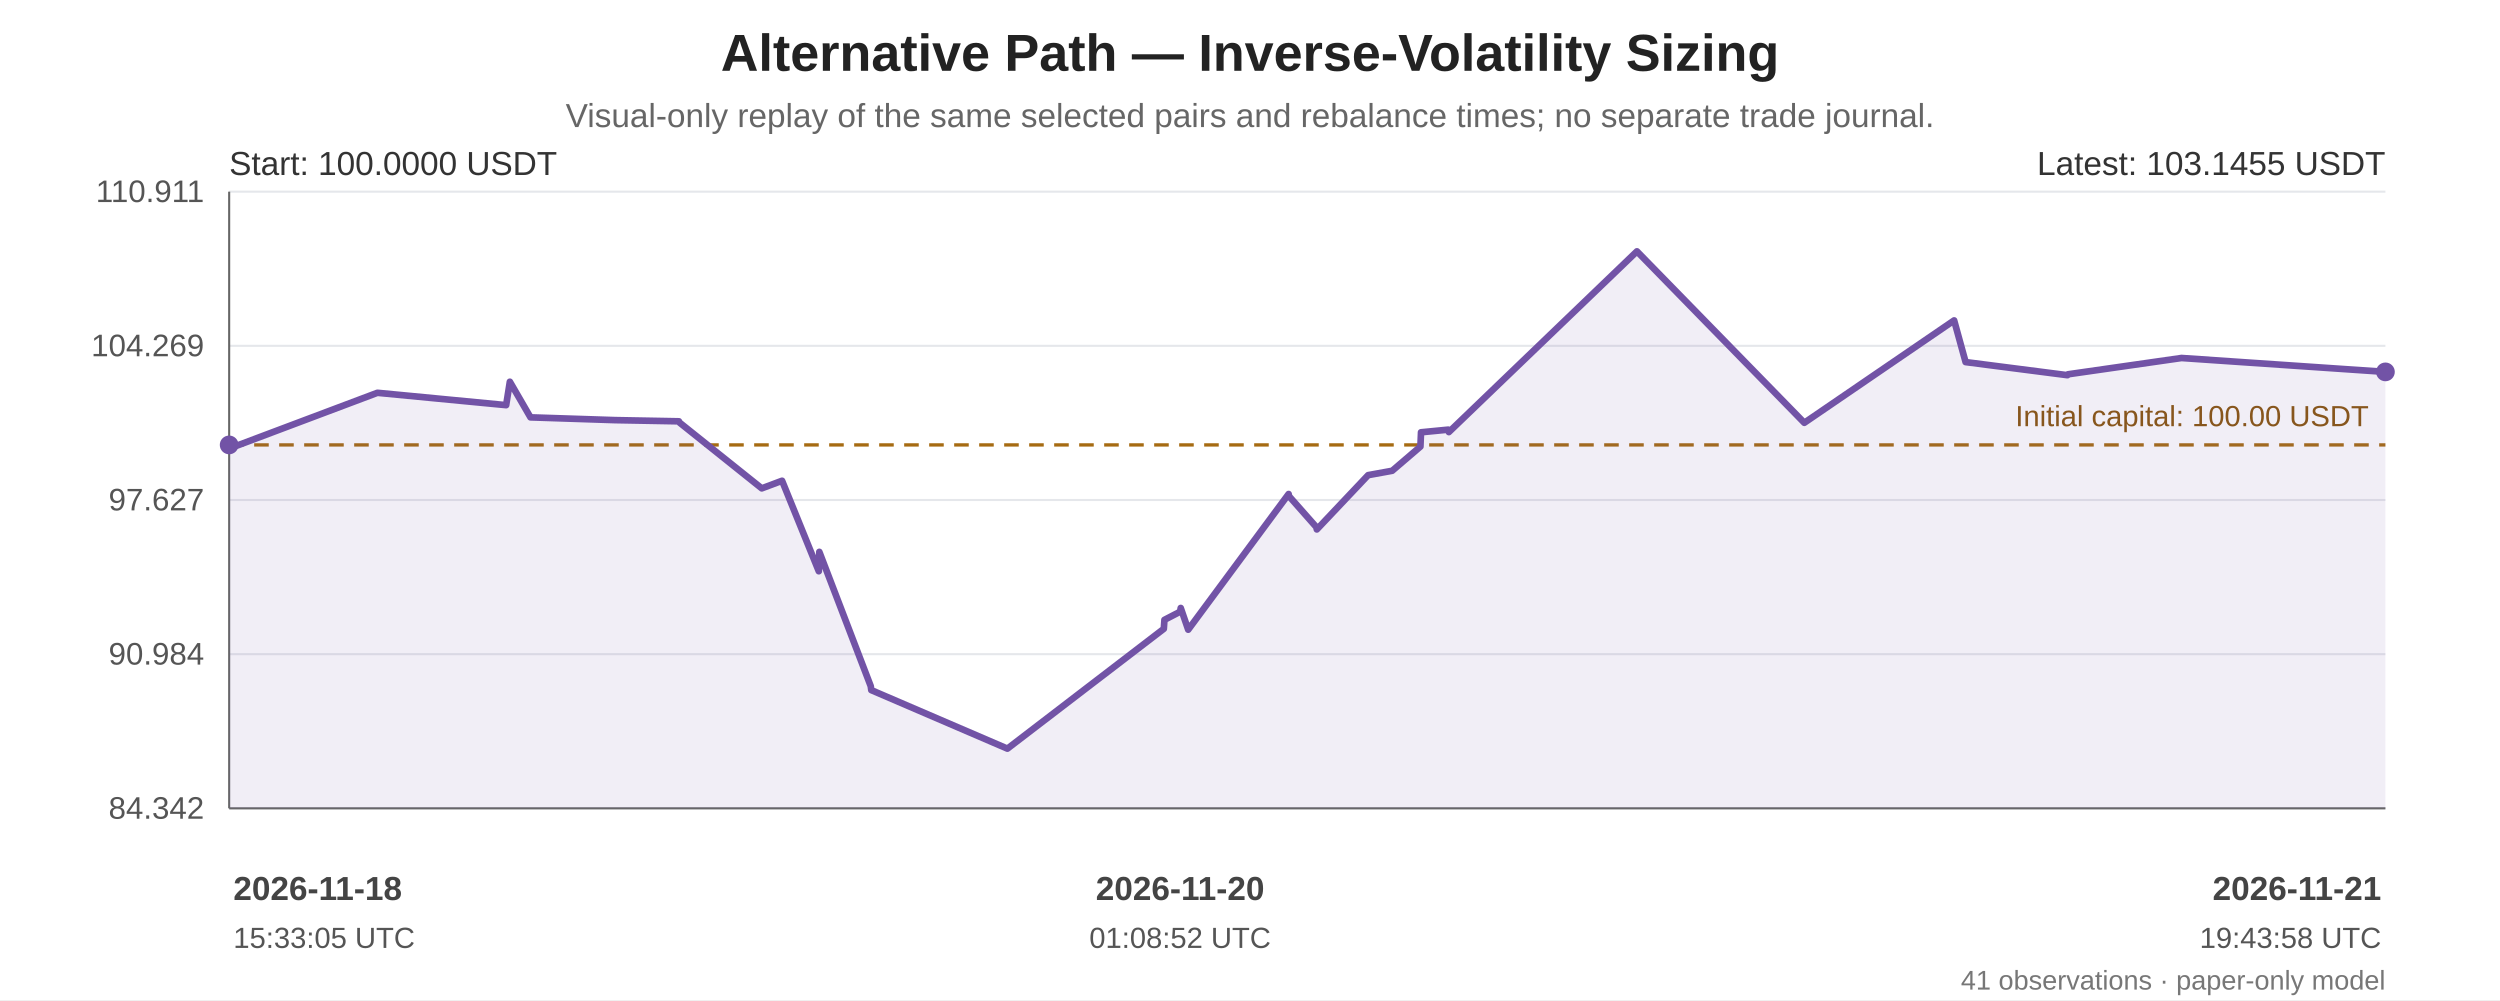
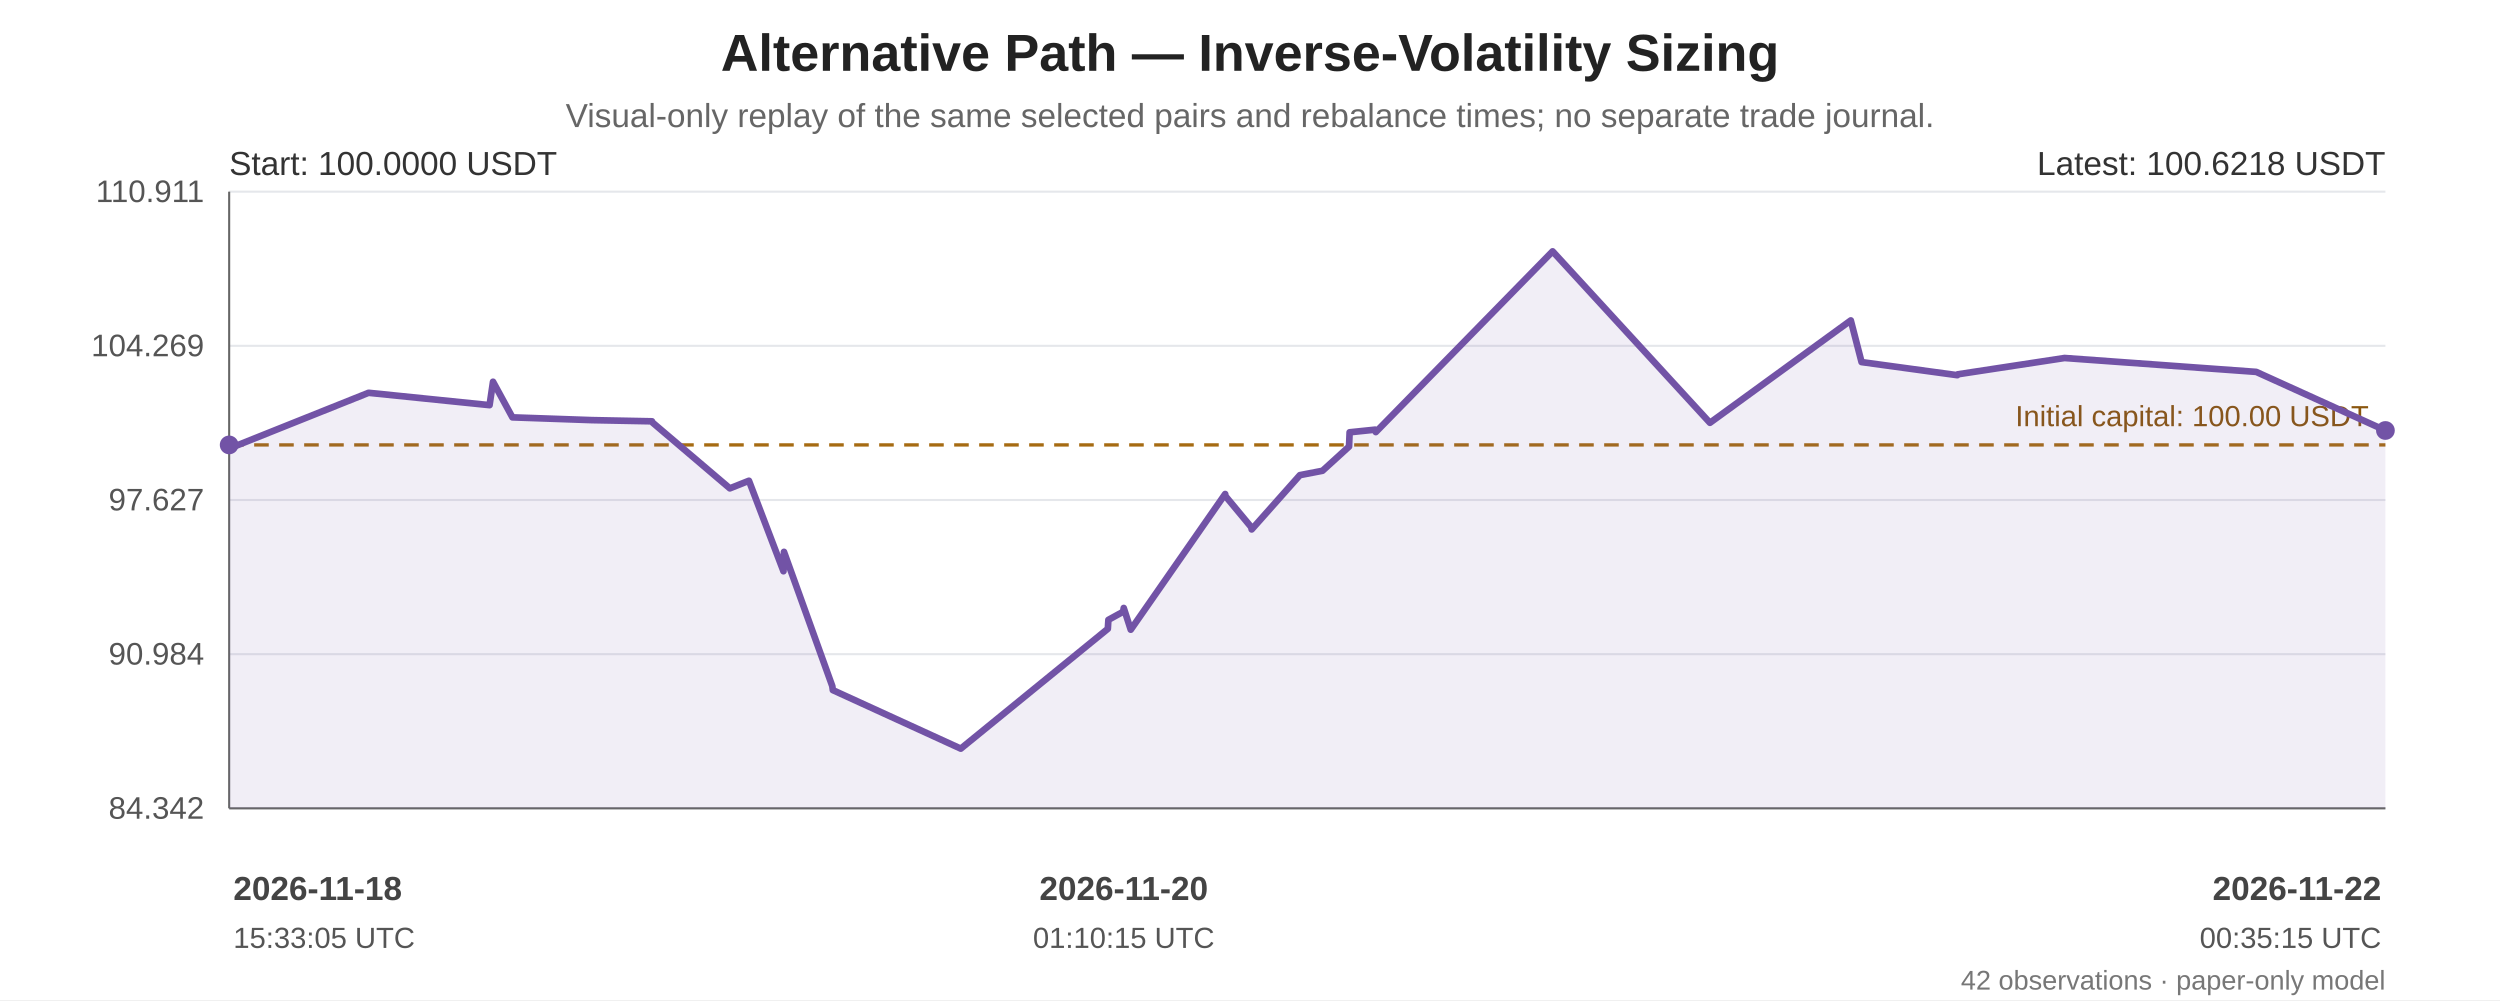
<svg xmlns="http://www.w3.org/2000/svg" width="1200" height="480" viewBox="0 0 1200 480" role="img" aria-labelledby="chart-title chart-desc">
  <rect width="100%" height="100%" fill="#ffffff" />
  <g font-family="Arial, sans-serif" fill="#222">
    <text x="600.0" y="34" font-size="25" font-weight="bold" text-anchor="middle">Alternative Path — Inverse-Volatility Sizing</text>
    <text x="600.0" y="61" font-size="16" fill="#666" text-anchor="middle">Visual-only replay of the same selected pairs and rebalance times; no separate trade journal.</text>
    <line x1="110" y1="92.00" x2="1145" y2="92.00" stroke="#e5e7eb" stroke-width="1" />
    <text x="98" y="97.00" text-anchor="end" font-size="15" fill="#555">110.911</text>
    <line x1="110" y1="166.00" x2="1145" y2="166.00" stroke="#e5e7eb" stroke-width="1" />
    <text x="98" y="171.00" text-anchor="end" font-size="15" fill="#555">104.269</text>
    <line x1="110" y1="240.00" x2="1145" y2="240.00" stroke="#e5e7eb" stroke-width="1" />
    <text x="98" y="245.00" text-anchor="end" font-size="15" fill="#555">97.627</text>
    <line x1="110" y1="314.00" x2="1145" y2="314.00" stroke="#e5e7eb" stroke-width="1" />
    <text x="98" y="319.00" text-anchor="end" font-size="15" fill="#555">90.984</text>
    <line x1="110" y1="388.00" x2="1145" y2="388.00" stroke="#e5e7eb" stroke-width="1" />
    <text x="98" y="393.00" text-anchor="end" font-size="15" fill="#555">84.342</text>
    <line x1="110" y1="92" x2="110" y2="388" stroke="#666" />
    <line x1="110" y1="388" x2="1145" y2="388" stroke="#666" />
    <line x1="110" y1="213.56" x2="1145" y2="213.56" stroke="#a66b12" stroke-width="1.6" stroke-dasharray="7 5" />
    <text x="1137" y="204.56" text-anchor="end" font-size="14" fill="#8a560e">Initial capital: 100.00 USDT</text>
-     <polygon points="110.00,213.56 110.00,214.43 110.27,215.21 181.16,188.54 242.95,194.47 244.73,183.24 254.63,200.33 295.19,201.66 325.88,202.23 326.14,202.81 365.65,234.41 375.12,230.86 375.40,230.77 393.02,274.19 393.28,264.90 417.95,329.35 418.22,331.26 483.55,359.35 558.63,301.83 558.93,297.53 566.44,293.63 566.75,291.83 570.34,302.25 618.54,237.13 618.75,238.19 631.82,252.98 632.08,254.12 656.71,228.07 668.25,225.97 681.80,214.36 682.09,207.50 695.16,206.23 695.45,207.40 785.73,120.65 866.07,202.94 937.98,153.80 943.49,173.80 992.37,180.09 992.60,179.67 1047.13,171.84 1145.00,178.51 1145.00,388 110.00,388" fill="#7253a6" opacity="0.10" />
-     <polyline points="110.00,213.56 110.00,214.43 110.27,215.21 181.16,188.54 242.95,194.47 244.73,183.24 254.63,200.33 295.19,201.66 325.88,202.23 326.14,202.81 365.65,234.41 375.12,230.86 375.40,230.77 393.02,274.19 393.28,264.90 417.95,329.35 418.22,331.26 483.55,359.35 558.63,301.83 558.93,297.53 566.44,293.63 566.75,291.83 570.34,302.25 618.54,237.13 618.75,238.19 631.82,252.98 632.08,254.12 656.71,228.07 668.25,225.97 681.80,214.36 682.09,207.50 695.16,206.23 695.45,207.40 785.73,120.65 866.07,202.94 937.98,153.80 943.49,173.80 992.37,180.09 992.60,179.67 1047.13,171.84 1145.00,178.51" fill="none" stroke="#7253a6" stroke-width="3.2" stroke-linejoin="round" stroke-linecap="round" />
+     <polygon points="110.00,213.56 110.00,214.43 110.25,215.21 176.90,188.54 234.99,194.47 236.65,183.24 245.96,200.33 284.09,201.66 312.95,202.23 313.19,202.81 350.33,234.41 359.24,230.86 359.50,230.77 376.06,274.19 376.31,264.90 399.50,329.35 399.76,331.26 461.17,359.35 531.76,301.83 532.03,297.53 539.10,293.63 539.39,291.83 542.76,302.25 588.08,237.13 588.27,238.19 600.55,252.98 600.81,254.12 623.95,228.07 634.80,225.97 647.54,214.36 647.82,207.50 660.10,206.23 660.38,207.40 745.25,120.65 820.78,202.94 888.38,153.80 893.55,173.80 939.51,180.09 939.72,179.67 990.99,171.84 1082.99,178.51 1145.00,206.63 1145.00,388 110.00,388" fill="#7253a6" opacity="0.10" />
+     <polyline points="110.00,213.56 110.00,214.43 110.25,215.21 176.90,188.54 234.99,194.47 236.65,183.24 245.96,200.33 284.09,201.66 312.95,202.23 313.19,202.81 350.33,234.41 359.24,230.86 359.50,230.77 376.06,274.19 376.31,264.90 399.50,329.35 399.76,331.26 461.17,359.35 531.76,301.83 532.03,297.53 539.10,293.63 539.39,291.83 542.76,302.25 588.08,237.13 588.27,238.19 600.55,252.98 600.81,254.12 623.95,228.07 634.80,225.97 647.54,214.36 647.82,207.50 660.10,206.23 660.38,207.40 745.25,120.65 820.78,202.94 888.38,153.80 893.55,173.80 939.51,180.09 939.72,179.67 990.99,171.84 1082.99,178.51 1145.00,206.63" fill="none" stroke="#7253a6" stroke-width="3.2" stroke-linejoin="round" stroke-linecap="round" />
    <circle cx="110.00" cy="213.56" r="4.5" fill="#7253a6" />
-     <circle cx="1145.00" cy="178.51" r="4.5" fill="#7253a6" />
+     <circle cx="1145.00" cy="206.63" r="4.5" fill="#7253a6" />
    <text x="110" y="84" font-size="16" fill="#333">Start: 100.0000 USDT</text>
-     <text x="1145" y="84" text-anchor="end" font-size="16" fill="#333">Latest: 103.1455 USDT</text>
+     <text x="1145" y="84" text-anchor="end" font-size="16" fill="#333">Latest: 100.6218 USDT</text>
    <text x="112.00" y="432" text-anchor="start" font-size="16" font-weight="bold" fill="#444">2026-11-18</text>
    <text x="112.00" y="455" text-anchor="start" font-size="14" fill="#555">15:33:05 UTC</text>
-     <text x="566.44" y="432" text-anchor="middle" font-size="16" font-weight="bold" fill="#444">2026-11-20</text>
-     <text x="566.44" y="455" text-anchor="middle" font-size="14" fill="#555">01:08:52 UTC</text>
-     <text x="1143.00" y="432" text-anchor="end" font-size="16" font-weight="bold" fill="#444">2026-11-21</text>
-     <text x="1143.00" y="455" text-anchor="end" font-size="14" fill="#555">19:43:58 UTC</text>
-     <text x="1145" y="475" text-anchor="end" font-size="13" fill="#777">41 observations · paper-only model</text>
+     <text x="539.39" y="432" text-anchor="middle" font-size="16" font-weight="bold" fill="#444">2026-11-20</text>
+     <text x="539.39" y="455" text-anchor="middle" font-size="14" fill="#555">01:10:15 UTC</text>
+     <text x="1143.00" y="432" text-anchor="end" font-size="16" font-weight="bold" fill="#444">2026-11-22</text>
+     <text x="1143.00" y="455" text-anchor="end" font-size="14" fill="#555">00:35:15 UTC</text>
+     <text x="1145" y="475" text-anchor="end" font-size="13" fill="#777">42 observations · paper-only model</text>
  </g>
</svg>
